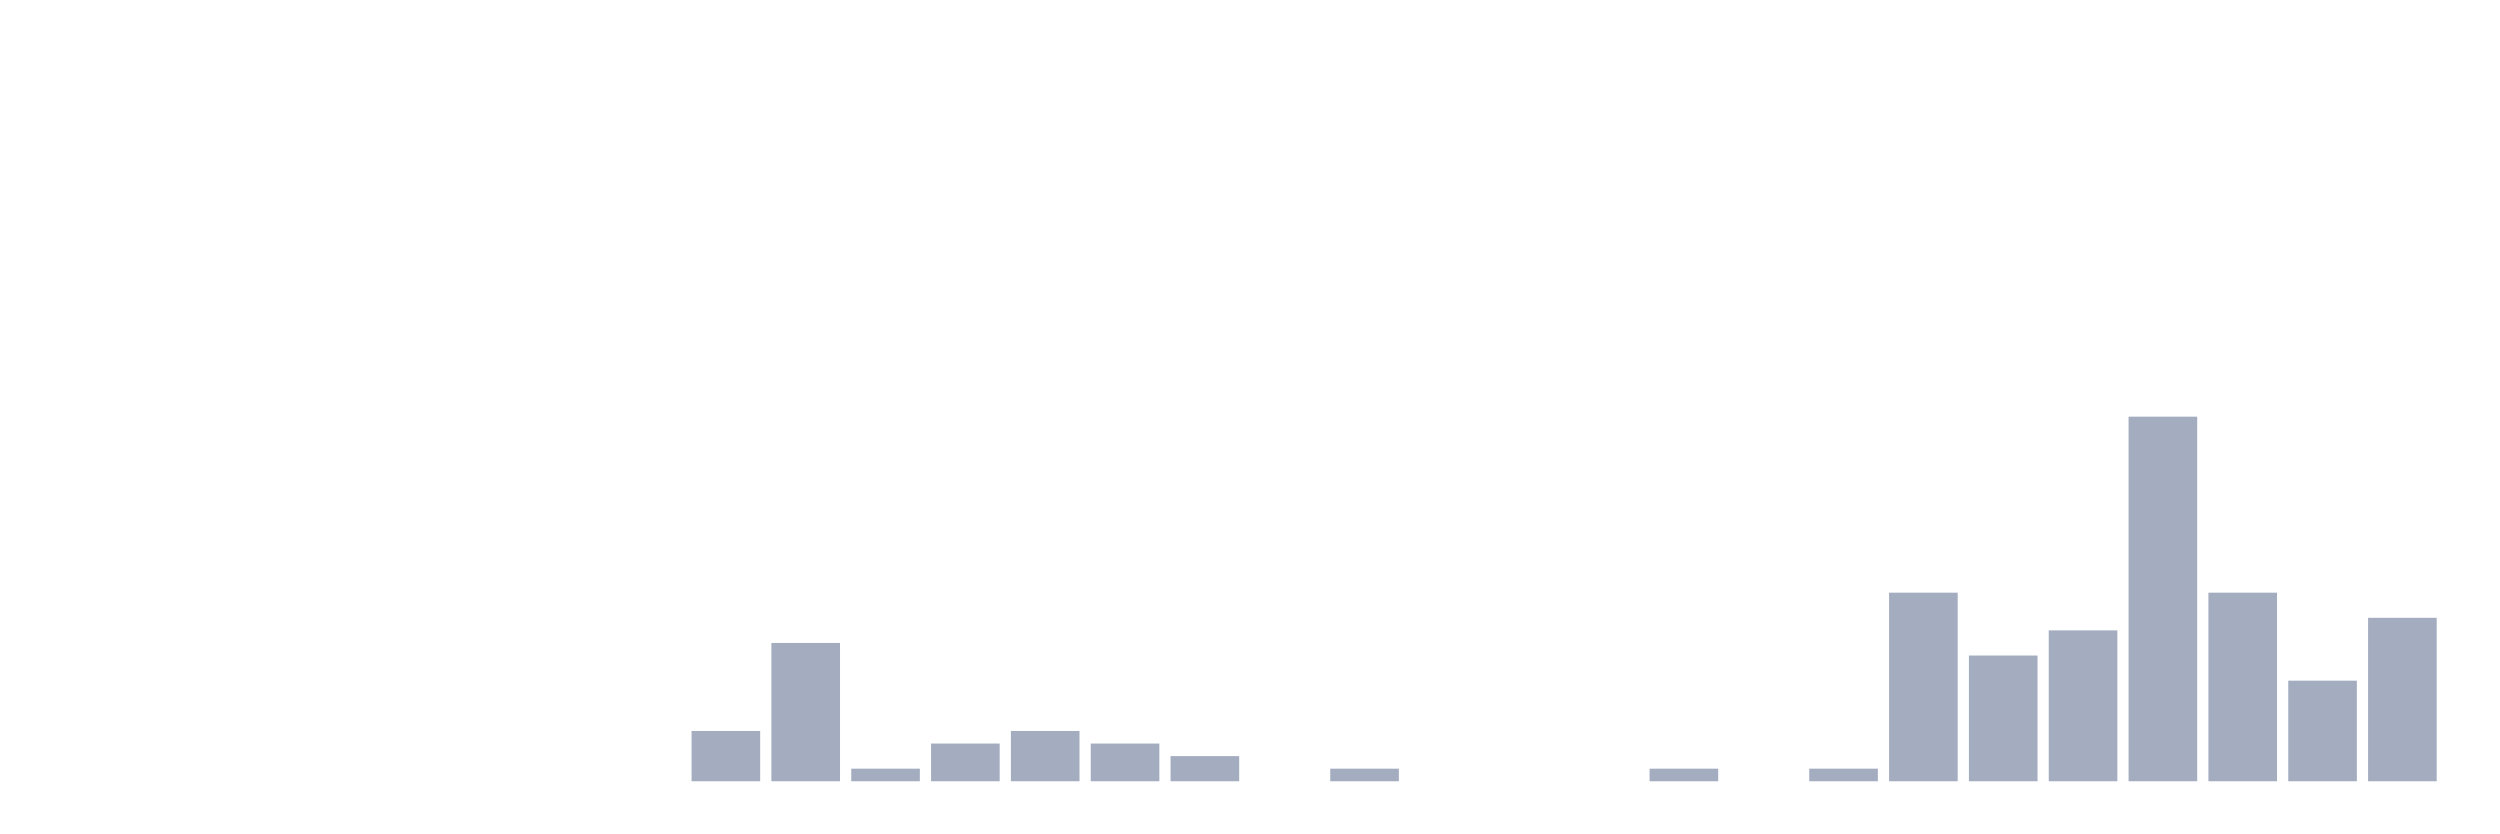
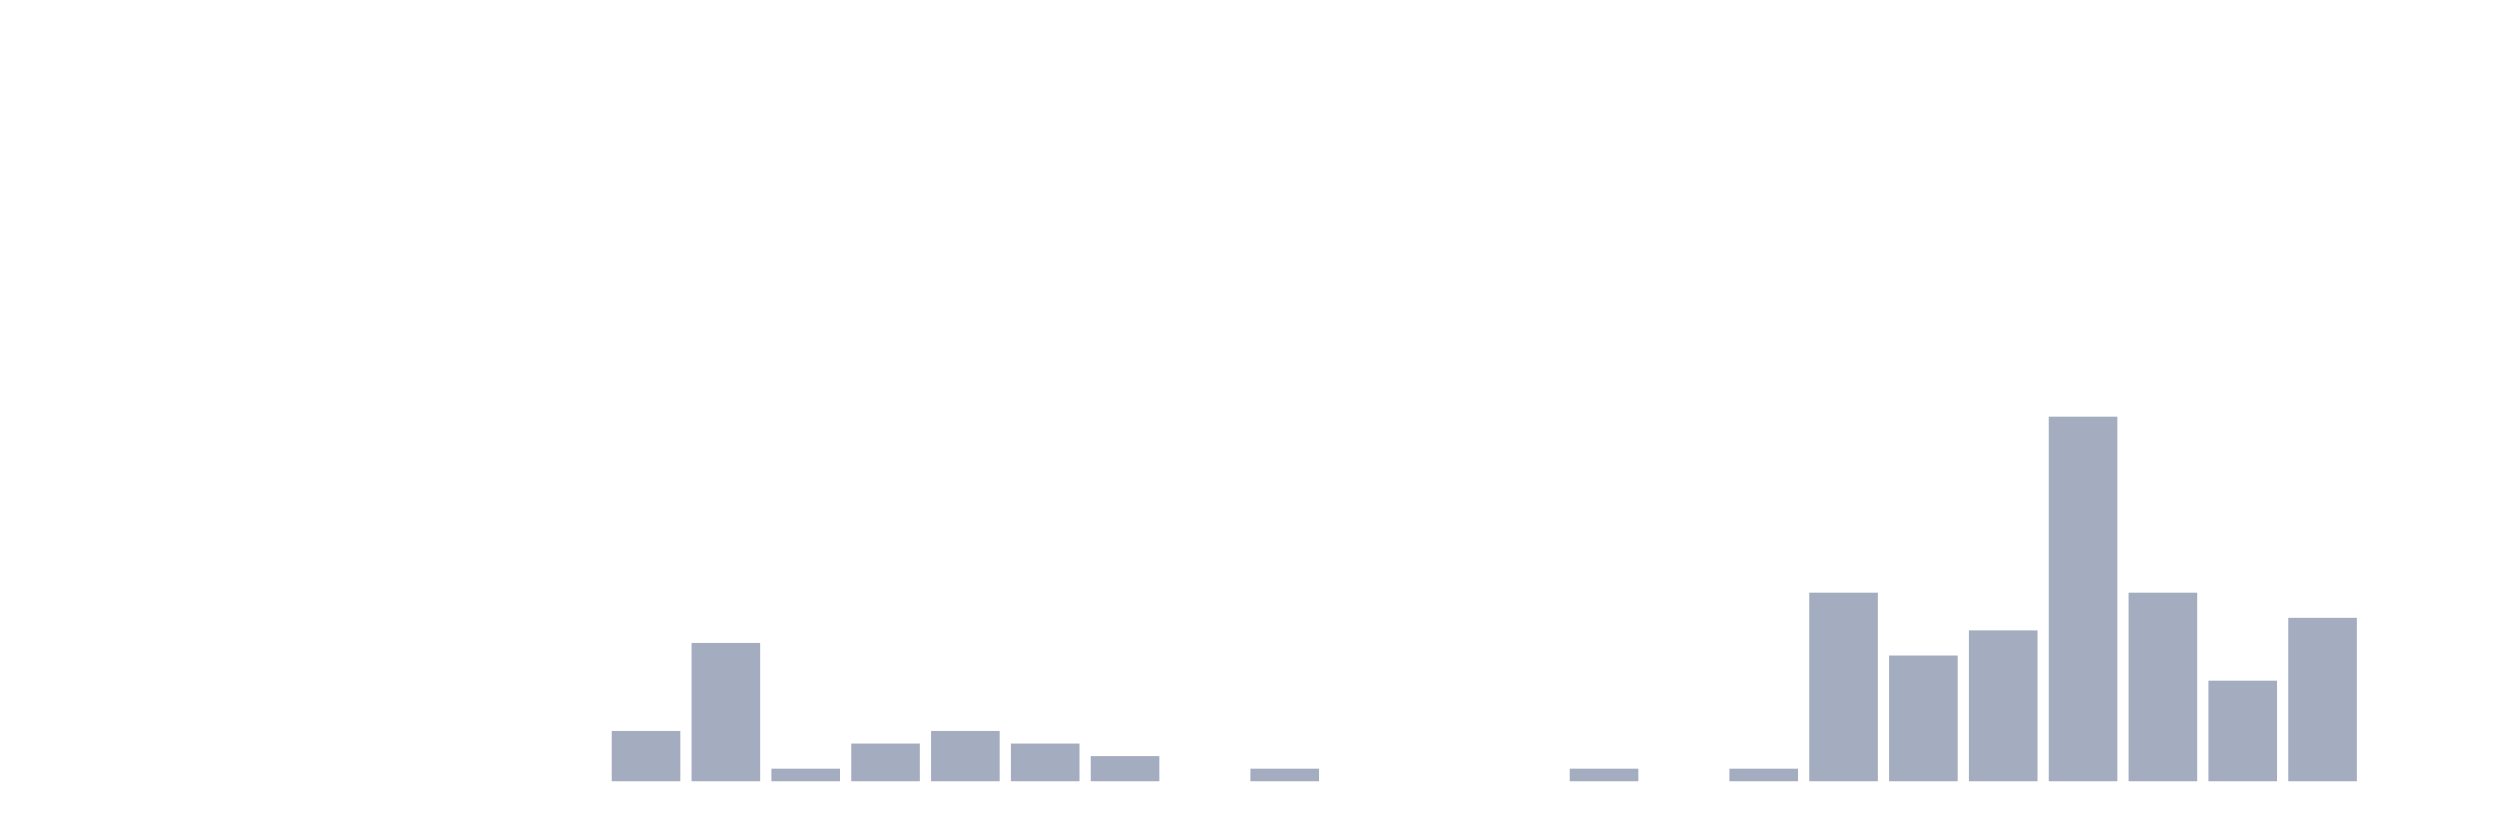
<svg xmlns="http://www.w3.org/2000/svg" viewBox="0 0 480 160">
  <g transform="translate(10,10)">
    <rect class="bar" x="0.153" width="13.175" y="140" height="0" fill="rgb(164,173,192)" />
    <rect class="bar" x="15.482" width="13.175" y="140" height="0" fill="rgb(164,173,192)" />
    <rect class="bar" x="30.81" width="13.175" y="140" height="0" fill="rgb(164,173,192)" />
    <rect class="bar" x="46.138" width="13.175" y="140" height="0" fill="rgb(164,173,192)" />
    <rect class="bar" x="61.466" width="13.175" y="140" height="0" fill="rgb(164,173,192)" />
    <rect class="bar" x="76.794" width="13.175" y="140" height="0" fill="rgb(164,173,192)" />
    <rect class="bar" x="92.123" width="13.175" y="140" height="0" fill="rgb(164,173,192)" />
-     <rect class="bar" x="107.451" width="13.175" y="140" height="0" fill="rgb(164,173,192)" />
-     <rect class="bar" x="122.779" width="13.175" y="130.345" height="9.655" fill="rgb(164,173,192)" />
-     <rect class="bar" x="138.107" width="13.175" y="113.448" height="26.552" fill="rgb(164,173,192)" />
-     <rect class="bar" x="153.436" width="13.175" y="137.586" height="2.414" fill="rgb(164,173,192)" />
-     <rect class="bar" x="168.764" width="13.175" y="132.759" height="7.241" fill="rgb(164,173,192)" />
-     <rect class="bar" x="184.092" width="13.175" y="130.345" height="9.655" fill="rgb(164,173,192)" />
-     <rect class="bar" x="199.42" width="13.175" y="132.759" height="7.241" fill="rgb(164,173,192)" />
-     <rect class="bar" x="214.748" width="13.175" y="135.172" height="4.828" fill="rgb(164,173,192)" />
-     <rect class="bar" x="230.077" width="13.175" y="140" height="0" fill="rgb(164,173,192)" />
-     <rect class="bar" x="245.405" width="13.175" y="137.586" height="2.414" fill="rgb(164,173,192)" />
+     <rect class="bar" x="107.451" width="13.175" y="130.345" height="9.655" fill="rgb(164,173,192)" />
+     <rect class="bar" x="122.779" width="13.175" y="113.448" height="26.552" fill="rgb(164,173,192)" />
+     <rect class="bar" x="138.107" width="13.175" y="137.586" height="2.414" fill="rgb(164,173,192)" />
+     <rect class="bar" x="153.436" width="13.175" y="132.759" height="7.241" fill="rgb(164,173,192)" />
+     <rect class="bar" x="168.764" width="13.175" y="130.345" height="9.655" fill="rgb(164,173,192)" />
+     <rect class="bar" x="184.092" width="13.175" y="132.759" height="7.241" fill="rgb(164,173,192)" />
+     <rect class="bar" x="199.42" width="13.175" y="135.172" height="4.828" fill="rgb(164,173,192)" />
+     <rect class="bar" x="214.748" width="13.175" y="140" height="0" fill="rgb(164,173,192)" />
+     <rect class="bar" x="230.077" width="13.175" y="137.586" height="2.414" fill="rgb(164,173,192)" />
+     <rect class="bar" x="245.405" width="13.175" y="140" height="0" fill="rgb(164,173,192)" />
    <rect class="bar" x="260.733" width="13.175" y="140" height="0" fill="rgb(164,173,192)" />
    <rect class="bar" x="276.061" width="13.175" y="140" height="0" fill="rgb(164,173,192)" />
-     <rect class="bar" x="291.39" width="13.175" y="140" height="0" fill="rgb(164,173,192)" />
-     <rect class="bar" x="306.718" width="13.175" y="137.586" height="2.414" fill="rgb(164,173,192)" />
-     <rect class="bar" x="322.046" width="13.175" y="140" height="0" fill="rgb(164,173,192)" />
-     <rect class="bar" x="337.374" width="13.175" y="137.586" height="2.414" fill="rgb(164,173,192)" />
-     <rect class="bar" x="352.702" width="13.175" y="103.793" height="36.207" fill="rgb(164,173,192)" />
-     <rect class="bar" x="368.031" width="13.175" y="115.862" height="24.138" fill="rgb(164,173,192)" />
-     <rect class="bar" x="383.359" width="13.175" y="111.034" height="28.966" fill="rgb(164,173,192)" />
-     <rect class="bar" x="398.687" width="13.175" y="70" height="70" fill="rgb(164,173,192)" />
-     <rect class="bar" x="414.015" width="13.175" y="103.793" height="36.207" fill="rgb(164,173,192)" />
-     <rect class="bar" x="429.344" width="13.175" y="120.69" height="19.31" fill="rgb(164,173,192)" />
-     <rect class="bar" x="444.672" width="13.175" y="108.621" height="31.379" fill="rgb(164,173,192)" />
+     <rect class="bar" x="291.39" width="13.175" y="137.586" height="2.414" fill="rgb(164,173,192)" />
+     <rect class="bar" x="306.718" width="13.175" y="140" height="0" fill="rgb(164,173,192)" />
+     <rect class="bar" x="322.046" width="13.175" y="137.586" height="2.414" fill="rgb(164,173,192)" />
+     <rect class="bar" x="337.374" width="13.175" y="103.793" height="36.207" fill="rgb(164,173,192)" />
+     <rect class="bar" x="352.702" width="13.175" y="115.862" height="24.138" fill="rgb(164,173,192)" />
+     <rect class="bar" x="368.031" width="13.175" y="111.034" height="28.966" fill="rgb(164,173,192)" />
+     <rect class="bar" x="383.359" width="13.175" y="70" height="70" fill="rgb(164,173,192)" />
+     <rect class="bar" x="398.687" width="13.175" y="103.793" height="36.207" fill="rgb(164,173,192)" />
+     <rect class="bar" x="414.015" width="13.175" y="120.69" height="19.31" fill="rgb(164,173,192)" />
+     <rect class="bar" x="429.344" width="13.175" y="108.621" height="31.379" fill="rgb(164,173,192)" />
+     <rect class="bar" x="444.672" width="13.175" y="140" height="0" fill="rgb(164,173,192)" />
  </g>
</svg>
